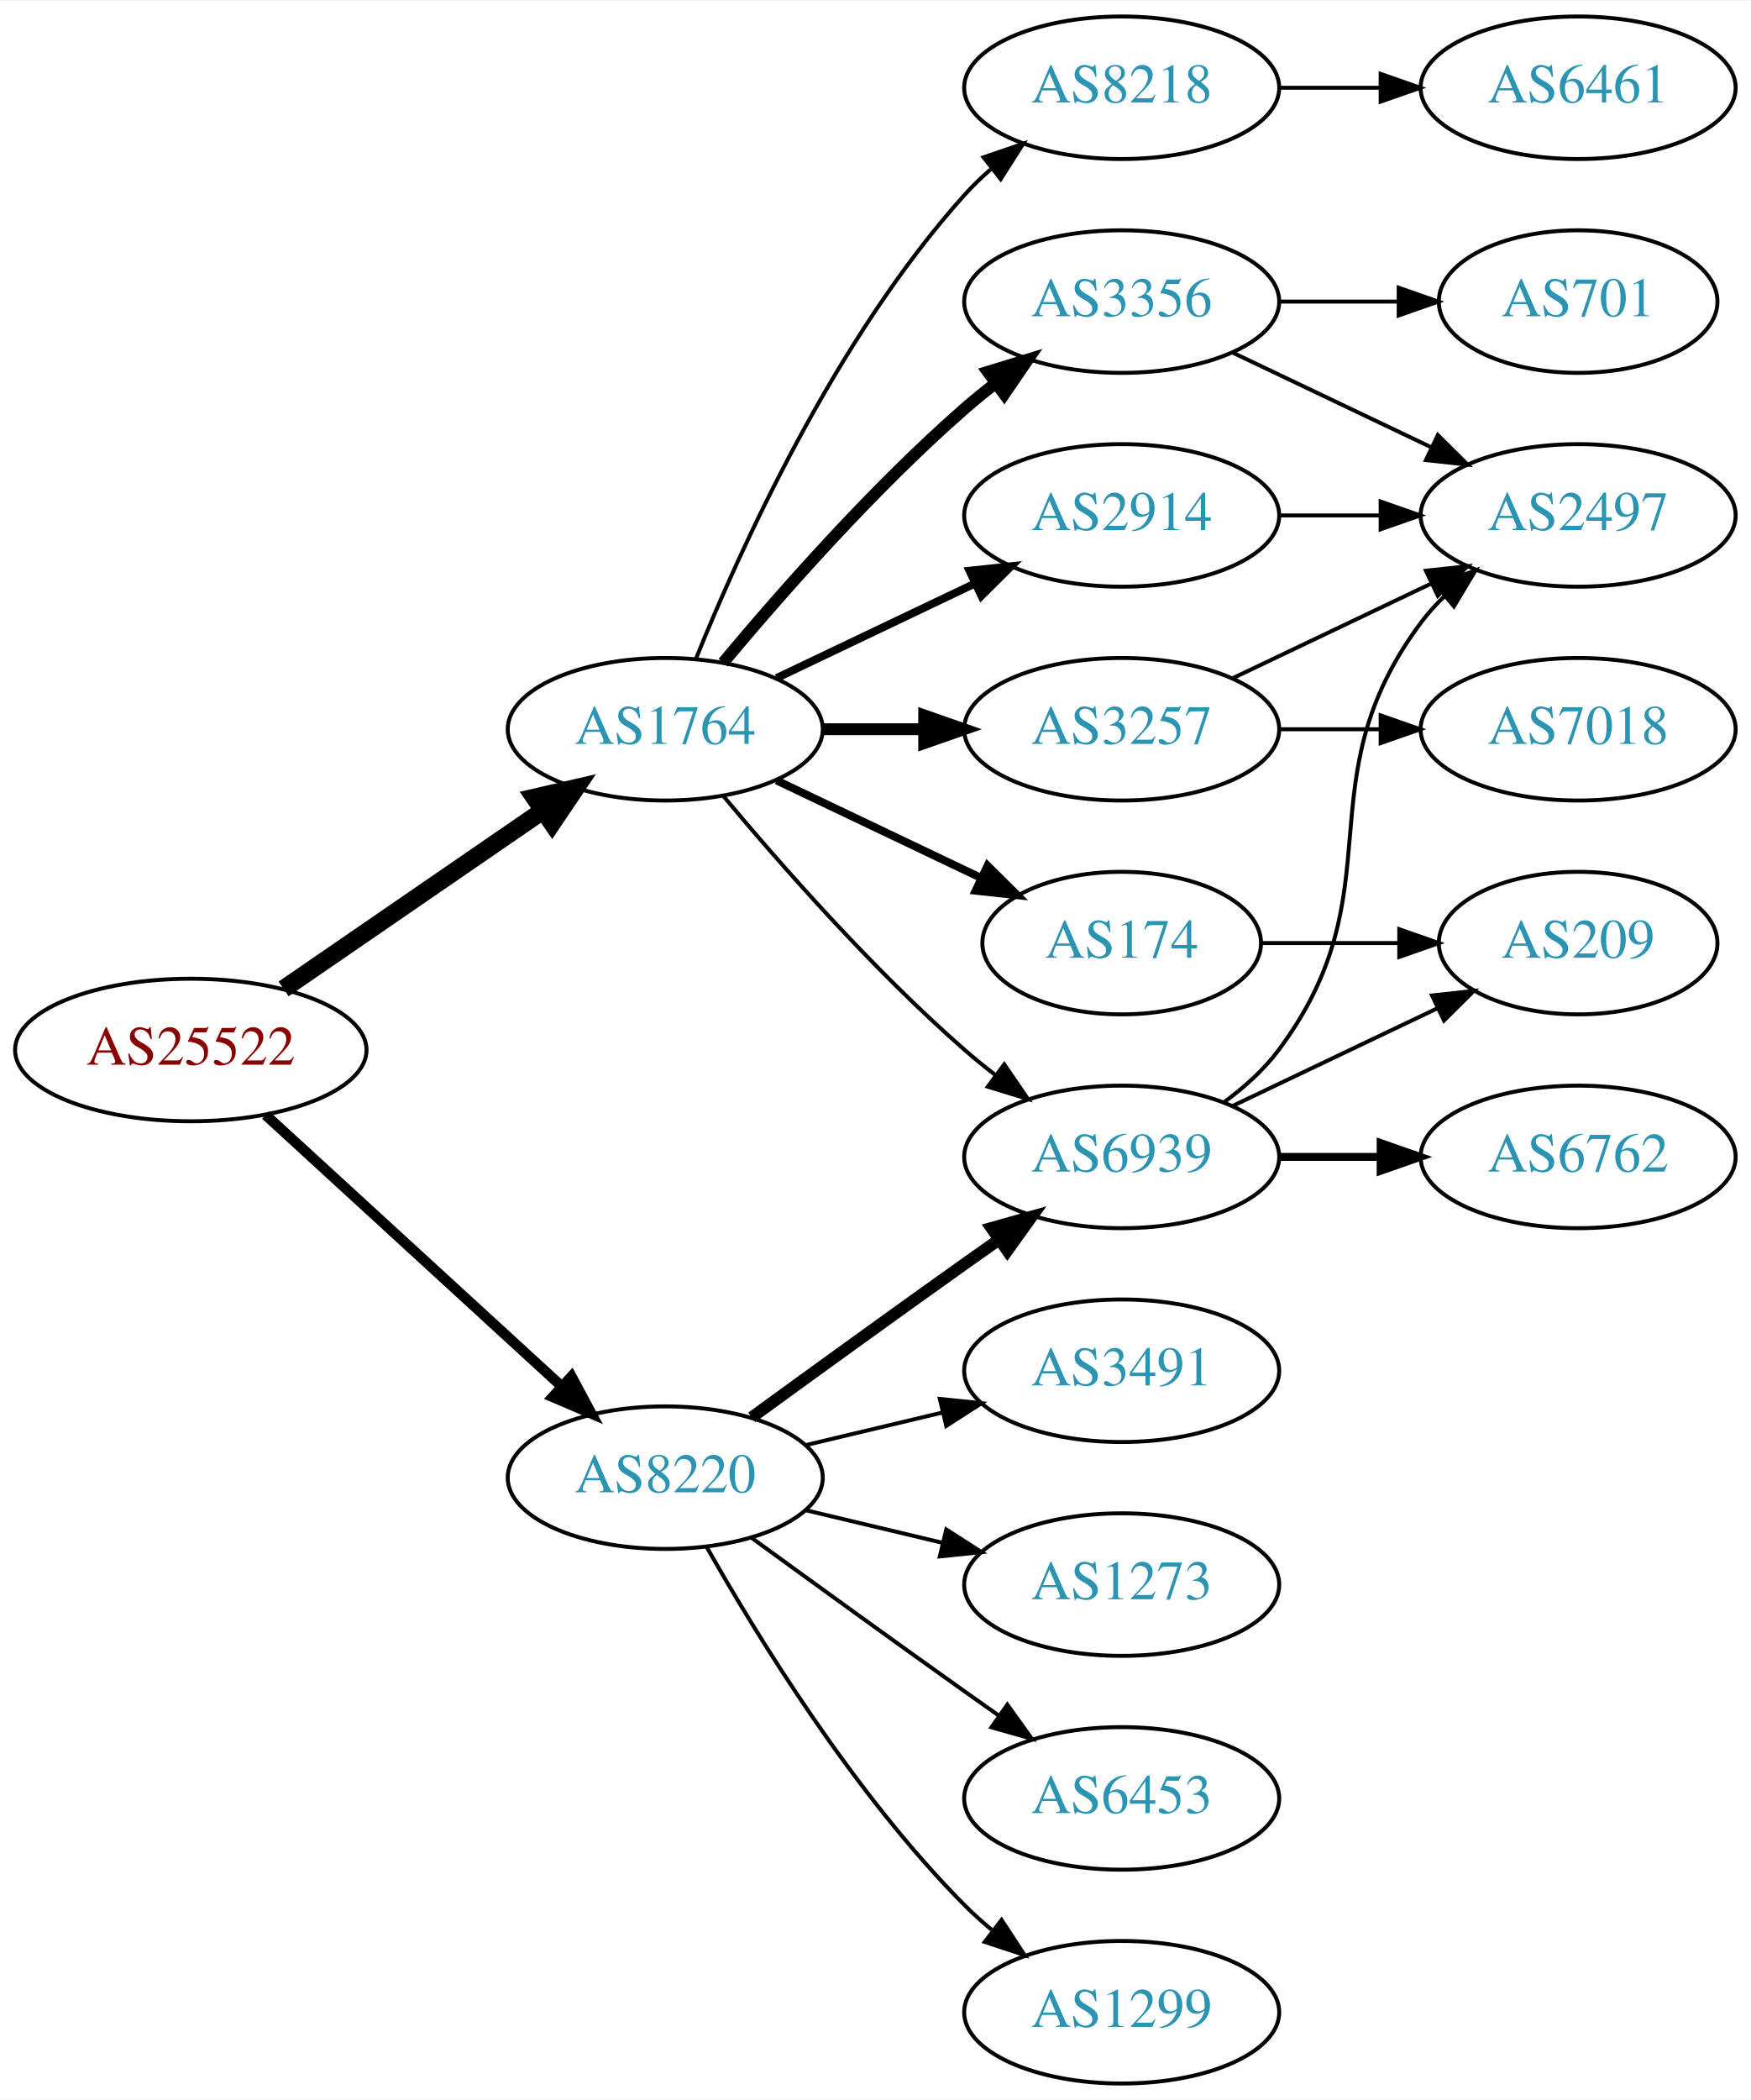
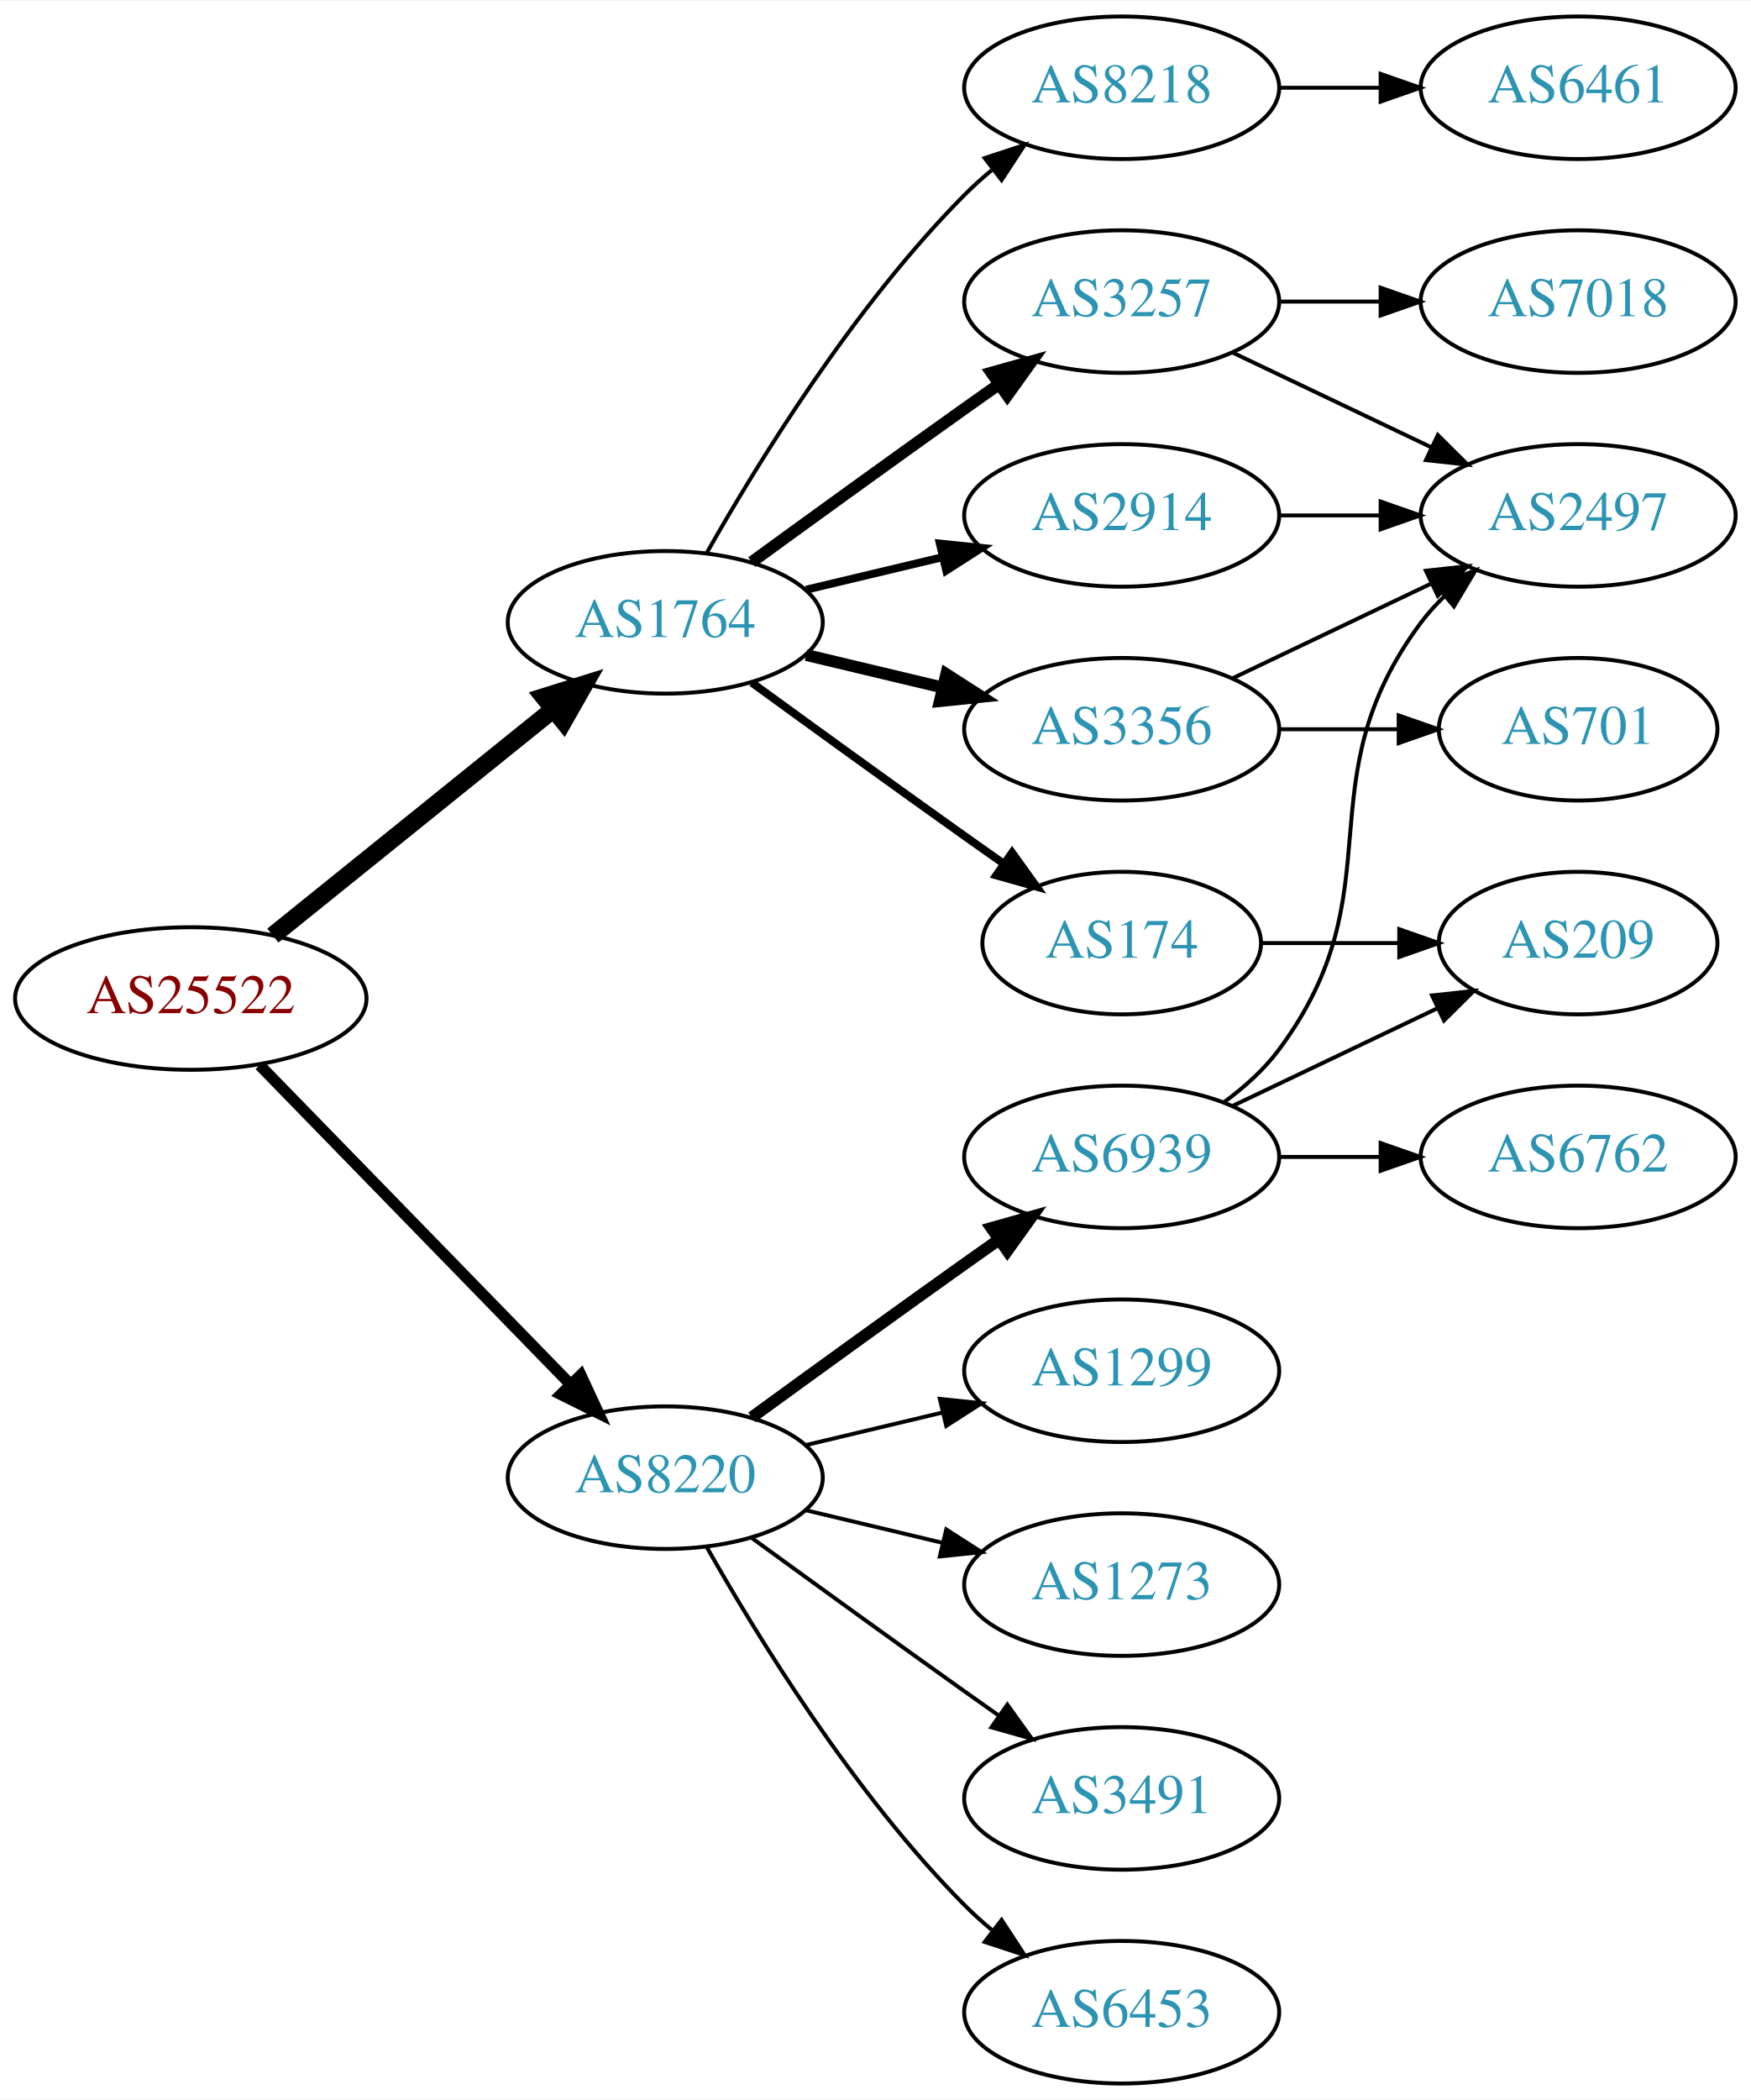
<svg xmlns="http://www.w3.org/2000/svg" xmlns:xlink="http://www.w3.org/1999/xlink" width="442pt" height="530pt" viewBox="0.00 0.00 442.27 530.00">
  <g id="graph0" class="graph" transform="scale(1 1) rotate(0) translate(4 526)">
    <polygon fill="white" stroke="none" points="-4,4 -4,-526 438.271,-526 438.271,4 -4,4" />
    <g id="node1" class="node">
      <g id="a_node1">
        <a xlink:href="/asn/25522" xlink:title="AS25522 ~ Travelport Austria GmbH [AT]">
-           <ellipse fill="#ffffff" stroke="black" cx="44.196" cy="-261" rx="44.393" ry="18" />
-           <text text-anchor="middle" x="44.196" y="-257.3" font-family="Times,serif" font-size="14.00" fill="#880000">AS25522</text>
+           <ellipse fill="#ffffff" stroke="black" cx="44.196" cy="-274" rx="44.393" ry="18" />
+           <text text-anchor="middle" x="44.196" y="-270.3" font-family="Times,serif" font-size="14.00" fill="#880000">AS25522</text>
        </a>
      </g>
    </g>
    <g id="node2" class="node">
      <g id="a_node2">
        <a xlink:href="/asn/1764" xlink:title="AS1764 ~ NEXTLAYER-AS [AT]">
-           <ellipse fill="#ffffff" stroke="black" cx="164.039" cy="-342" rx="39.794" ry="18" />
-           <text text-anchor="middle" x="164.039" y="-338.3" font-family="Times,serif" font-size="14.00" fill="#2c94b3">AS1764</text>
+           <ellipse fill="#ffffff" stroke="black" cx="164.039" cy="-369" rx="39.794" ry="18" />
+           <text text-anchor="middle" x="164.039" y="-365.3" font-family="Times,serif" font-size="14.00" fill="#2c94b3">AS1764</text>
        </a>
      </g>
    </g>
    <g id="edge1" class="edge">
-       <path fill="none" stroke="black" stroke-width="4.5" d="M67.639,-276.426C86.22,-289.198 112.781,-307.455 133.161,-321.463" />
-       <polygon fill="black" stroke="black" stroke-width="4.5" points="131.003,-324.758 141.475,-327.178 135.464,-318.269 131.003,-324.758" />
+       <path fill="none" stroke="black" stroke-width="4.5" d="M64.92,-289.901C84.325,-305.544 114.111,-329.557 135.775,-347.021" />
+       <polygon fill="black" stroke="black" stroke-width="4.5" points="133.386,-350.153 143.642,-353.363 138.328,-344.022 133.386,-350.153" />
    </g>
    <g id="node3" class="node">
      <g id="a_node3">
        <a xlink:href="/asn/8220" xlink:title="AS8220 ~ COLT [GB]">
          <ellipse fill="#ffffff" stroke="black" cx="164.039" cy="-153" rx="39.794" ry="18" />
          <text text-anchor="middle" x="164.039" y="-149.3" font-family="Times,serif" font-size="14.00" fill="#2c94b3">AS8220</text>
        </a>
      </g>
    </g>
    <g id="edge2" class="edge">
-       <path fill="none" stroke="black" stroke-width="2.625" d="M63.094,-244.597C83.022,-226.333 115.38,-196.678 137.857,-176.079" />
-       <polygon fill="black" stroke="black" stroke-width="2.625" points="140.351,-178.54 145.359,-169.203 135.622,-173.38 140.351,-178.54" />
+       <path fill="none" stroke="black" stroke-width="2.864" d="M61.582,-257.175C82.011,-236.198 117.049,-200.222 140.129,-176.523" />
+       <polygon fill="black" stroke="black" stroke-width="2.864" points="142.699,-178.901 147.169,-169.295 137.684,-174.017 142.699,-178.901" />
    </g>
    <g id="node4" class="node">
      <g id="a_node4">
        <a xlink:href="/asn/8218" xlink:title="AS8218 ~ legacy Neotelecoms [FR]">
          <ellipse fill="#ffffff" stroke="black" cx="279.332" cy="-504" rx="39.794" ry="18" />
          <text text-anchor="middle" x="279.332" y="-500.3" font-family="Times,serif" font-size="14.00" fill="#2c94b3">AS8218</text>
        </a>
      </g>
    </g>
    <g id="edge3" class="edge">
-       <path fill="none" stroke="black" d="M171.786,-359.787C182.837,-387.243 206.891,-440.578 239.685,-477 241.688,-479.224 243.906,-481.363 246.239,-483.397" />
-       <polygon fill="black" stroke="black" points="244.437,-486.433 254.458,-489.873 248.769,-480.935 244.437,-486.433" />
+       <path fill="none" stroke="black" d="M174.498,-386.49C187.28,-409.096 211.712,-448.886 239.685,-477 241.796,-479.121 244.092,-481.188 246.477,-483.171" />
+       <polygon fill="black" stroke="black" points="244.73,-486.242 254.793,-489.556 248.993,-480.69 244.73,-486.242" />
    </g>
    <g id="node5" class="node">
      <g id="a_node5">
+         <a xlink:href="/asn/174" xlink:title="AS174 ~ Cogent Communications [US]">
+           <ellipse fill="#ffffff" stroke="black" cx="279.332" cy="-288" rx="35.194" ry="18" />
+           <text text-anchor="middle" x="279.332" y="-284.3" font-family="Times,serif" font-size="14.00" fill="#2c94b3">AS174</text>
+         </a>
+       </g>
+     </g>
+     <g id="edge4" class="edge">
+       <path fill="none" stroke="black" stroke-width="2" d="M185.887,-353.778C200.821,-342.909 221.435,-327.975 239.685,-315 242.895,-312.718 246.264,-310.339 249.619,-307.982" />
+       <polygon fill="black" stroke="black" stroke-width="2" points="251.647,-310.834 257.83,-302.23 247.631,-305.101 251.647,-310.834" />
+     </g>
+     <g id="node6" class="node">
+       <g id="a_node6">
+         <a xlink:href="/asn/3257" xlink:title="AS3257 ~ GTT [DE]">
+           <ellipse fill="#ffffff" stroke="black" cx="279.332" cy="-450" rx="39.794" ry="18" />
+           <text text-anchor="middle" x="279.332" y="-446.3" font-family="Times,serif" font-size="14.00" fill="#2c94b3">AS3257</text>
+         </a>
+       </g>
+     </g>
+     <g id="edge5" class="edge">
+       <path fill="none" stroke="black" stroke-width="3" d="M185.887,-384.222C200.821,-395.091 221.435,-410.025 239.685,-423 242.506,-425.005 245.449,-427.085 248.397,-429.159" />
+       <polygon fill="black" stroke="black" stroke-width="3" points="246.424,-432.05 256.621,-434.926 250.443,-426.319 246.424,-432.05" />
+     </g>
+     <g id="node7" class="node">
+       <g id="a_node7">
        <a xlink:href="/asn/2914" xlink:title="AS2914 ~ NTT America, Inc. [US]">
          <ellipse fill="#ffffff" stroke="black" cx="279.332" cy="-396" rx="39.794" ry="18" />
          <text text-anchor="middle" x="279.332" y="-392.3" font-family="Times,serif" font-size="14.00" fill="#2c94b3">AS2914</text>
        </a>
      </g>
    </g>
-     <g id="edge4" class="edge">
-       <path fill="none" stroke="black" stroke-width="2" d="M192.175,-354.934C207.169,-362.081 225.99,-371.052 242.213,-378.785" />
-       <polygon fill="black" stroke="black" stroke-width="2" points="240.884,-382.028 251.417,-383.171 243.895,-375.709 240.884,-382.028" />
-     </g>
-     <g id="node6" class="node">
-       <g id="a_node6">
+     <g id="edge6" class="edge">
+       <path fill="none" stroke="black" stroke-width="2" d="M199.646,-377.248C210.517,-379.838 222.671,-382.735 234.114,-385.462" />
+       <polygon fill="black" stroke="black" stroke-width="2" points="233.397,-388.889 243.936,-387.803 235.02,-382.08 233.397,-388.889" />
+     </g>
+     <g id="node8" class="node">
+       <g id="a_node8">
        <a xlink:href="/asn/3356" xlink:title="AS3356 ~ Level 3 Parent, LLC [US]">
-           <ellipse fill="#ffffff" stroke="black" cx="279.332" cy="-450" rx="39.794" ry="18" />
-           <text text-anchor="middle" x="279.332" y="-446.3" font-family="Times,serif" font-size="14.00" fill="#2c94b3">AS3356</text>
-         </a>
-       </g>
-     </g>
-     <g id="edge5" class="edge">
-       <path fill="none" stroke="black" stroke-width="3" d="M178.669,-358.817C192.951,-375.929 216.498,-402.745 239.685,-423 242.151,-425.154 244.789,-427.294 247.487,-429.372" />
-       <polygon fill="black" stroke="black" stroke-width="3" points="245.512,-432.264 255.641,-435.37 249.66,-426.625 245.512,-432.264" />
-     </g>
-     <g id="node7" class="node">
-       <g id="a_node7">
+           <ellipse fill="#ffffff" stroke="black" cx="279.332" cy="-342" rx="39.794" ry="18" />
+           <text text-anchor="middle" x="279.332" y="-338.3" font-family="Times,serif" font-size="14.00" fill="#2c94b3">AS3356</text>
+         </a>
+       </g>
+     </g>
+     <g id="edge7" class="edge">
+       <path fill="none" stroke="black" stroke-width="3" d="M199.646,-360.752C210.517,-358.162 222.671,-355.265 234.114,-352.538" />
+       <polygon fill="black" stroke="black" stroke-width="3" points="235.02,-355.92 243.936,-350.197 233.397,-349.111 235.02,-355.92" />
+     </g>
+     <g id="node14" class="node">
+       <g id="a_node14">
+         <a xlink:href="/asn/1273" xlink:title="AS1273 ~ Vodafone Group PLC [EU]">
+           <ellipse fill="#ffffff" stroke="black" cx="279.332" cy="-126" rx="39.794" ry="18" />
+           <text text-anchor="middle" x="279.332" y="-122.3" font-family="Times,serif" font-size="14.00" fill="#2c94b3">AS1273</text>
+         </a>
+       </g>
+     </g>
+     <g id="edge15" class="edge">
+       <path fill="none" stroke="black" d="M199.646,-144.752C210.517,-142.162 222.671,-139.265 234.114,-136.538" />
+       <polygon fill="black" stroke="black" points="235.02,-139.92 243.936,-134.197 233.397,-133.111 235.02,-139.92" />
+     </g>
+     <g id="node15" class="node">
+       <g id="a_node15">
        <a xlink:href="/asn/6939" xlink:title="AS6939 ~ Hurricane Electric LLC [US]">
          <ellipse fill="#ffffff" stroke="black" cx="279.332" cy="-234" rx="39.794" ry="18" />
          <text text-anchor="middle" x="279.332" y="-230.3" font-family="Times,serif" font-size="14.00" fill="#2c94b3">AS6939</text>
        </a>
      </g>
    </g>
-     <g id="edge6" class="edge">
-       <path fill="none" stroke="black" d="M178.669,-325.183C192.951,-308.071 216.498,-281.255 239.685,-261 242.151,-258.846 244.789,-256.706 247.487,-254.628" />
-       <polygon fill="black" stroke="black" points="249.66,-257.375 255.641,-248.63 245.512,-251.736 249.66,-257.375" />
-     </g>
-     <g id="node8" class="node">
-       <g id="a_node8">
-         <a xlink:href="/asn/3257" xlink:title="AS3257 ~ GTT [DE]">
-           <ellipse fill="#ffffff" stroke="black" cx="279.332" cy="-342" rx="39.794" ry="18" />
-           <text text-anchor="middle" x="279.332" y="-338.3" font-family="Times,serif" font-size="14.00" fill="#2c94b3">AS3257</text>
-         </a>
-       </g>
-     </g>
-     <g id="edge7" class="edge">
-       <path fill="none" stroke="black" stroke-width="3" d="M203.711,-342C211.914,-342 220.678,-342 229.21,-342" />
-       <polygon fill="black" stroke="black" stroke-width="3" points="229.449,-345.5 239.449,-342 229.449,-338.5 229.449,-345.5" />
+     <g id="edge16" class="edge">
+       <path fill="none" stroke="black" stroke-width="3" d="M185.887,-168.222C200.821,-179.091 221.435,-194.025 239.685,-207 242.506,-209.005 245.449,-211.085 248.397,-213.159" />
+       <polygon fill="black" stroke="black" stroke-width="3" points="246.424,-216.05 256.621,-218.926 250.443,-210.319 246.424,-216.05" />
+     </g>
+     <g id="node16" class="node">
+       <g id="a_node16">
+         <a xlink:href="/asn/3491" xlink:title="AS3491 ~ PCCW Global, Inc. [US]">
+           <ellipse fill="#ffffff" stroke="black" cx="279.332" cy="-72" rx="39.794" ry="18" />
+           <text text-anchor="middle" x="279.332" y="-68.3" font-family="Times,serif" font-size="14.00" fill="#2c94b3">AS3491</text>
+         </a>
+       </g>
+     </g>
+     <g id="edge17" class="edge">
+       <path fill="none" stroke="black" d="M185.887,-137.778C200.821,-126.909 221.435,-111.975 239.685,-99 242.506,-96.995 245.449,-94.915 248.397,-92.841" />
+       <polygon fill="black" stroke="black" points="250.443,-95.681 256.621,-87.074 246.424,-89.95 250.443,-95.681" />
+     </g>
+     <g id="node17" class="node">
+       <g id="a_node17">
+         <a xlink:href="/asn/6453" xlink:title="AS6453 ~ TATA COMMUNICATIONS (AMERICA) INC [US]">
+           <ellipse fill="#ffffff" stroke="black" cx="279.332" cy="-18" rx="39.794" ry="18" />
+           <text text-anchor="middle" x="279.332" y="-14.3" font-family="Times,serif" font-size="14.00" fill="#2c94b3">AS6453</text>
+         </a>
+       </g>
+     </g>
+     <g id="edge18" class="edge">
+       <path fill="none" stroke="black" d="M174.498,-135.51C187.28,-112.904 211.712,-73.114 239.685,-45 241.796,-42.879 244.092,-40.812 246.477,-38.829" />
+       <polygon fill="black" stroke="black" points="248.993,-41.31 254.793,-32.444 244.73,-35.758 248.993,-41.31" />
+     </g>
+     <g id="node18" class="node">
+       <g id="a_node18">
+         <a xlink:href="/asn/1299" xlink:title="AS1299 ~ Telia Carrier [EU]">
+           <ellipse fill="#ffffff" stroke="black" cx="279.332" cy="-180" rx="39.794" ry="18" />
+           <text text-anchor="middle" x="279.332" y="-176.3" font-family="Times,serif" font-size="14.00" fill="#2c94b3">AS1299</text>
+         </a>
+       </g>
+     </g>
+     <g id="edge19" class="edge">
+       <path fill="none" stroke="black" d="M199.646,-161.248C210.517,-163.838 222.671,-166.735 234.114,-169.462" />
+       <polygon fill="black" stroke="black" points="233.397,-172.889 243.936,-171.803 235.02,-166.08 233.397,-172.889" />
    </g>
    <g id="node9" class="node">
      <g id="a_node9">
-         <a xlink:href="/asn/174" xlink:title="AS174 ~ Cogent Communications [US]">
-           <ellipse fill="#ffffff" stroke="black" cx="279.332" cy="-288" rx="35.194" ry="18" />
-           <text text-anchor="middle" x="279.332" y="-284.3" font-family="Times,serif" font-size="14.00" fill="#2c94b3">AS174</text>
-         </a>
-       </g>
-     </g>
-     <g id="edge8" class="edge">
-       <path fill="none" stroke="black" stroke-width="2" d="M192.175,-329.066C207.607,-321.71 227.092,-312.423 243.628,-304.541" />
-       <polygon fill="black" stroke="black" stroke-width="2" points="245.448,-307.551 252.969,-300.089 242.436,-301.232 245.448,-307.551" />
-     </g>
-     <g id="edge22" class="edge">
-       <path fill="none" stroke="black" stroke-width="3" d="M185.887,-168.222C200.821,-179.091 221.435,-194.025 239.685,-207 242.506,-209.005 245.449,-211.085 248.397,-213.159" />
-       <polygon fill="black" stroke="black" stroke-width="3" points="246.424,-216.05 256.621,-218.926 250.443,-210.319 246.424,-216.05" />
-     </g>
-     <g id="node16" class="node">
-       <g id="a_node16">
-         <a xlink:href="/asn/6453" xlink:title="AS6453 ~ TATA COMMUNICATIONS (AMERICA) INC [US]">
-           <ellipse fill="#ffffff" stroke="black" cx="279.332" cy="-72" rx="39.794" ry="18" />
-           <text text-anchor="middle" x="279.332" y="-68.3" font-family="Times,serif" font-size="14.00" fill="#2c94b3">AS6453</text>
-         </a>
-       </g>
-     </g>
-     <g id="edge19" class="edge">
-       <path fill="none" stroke="black" d="M185.887,-137.778C200.821,-126.909 221.435,-111.975 239.685,-99 242.506,-96.995 245.449,-94.915 248.397,-92.841" />
-       <polygon fill="black" stroke="black" points="250.443,-95.681 256.621,-87.074 246.424,-89.95 250.443,-95.681" />
-     </g>
-     <g id="node17" class="node">
-       <g id="a_node17">
-         <a xlink:href="/asn/1299" xlink:title="AS1299 ~ Telia Carrier [EU]">
-           <ellipse fill="#ffffff" stroke="black" cx="279.332" cy="-18" rx="39.794" ry="18" />
-           <text text-anchor="middle" x="279.332" y="-14.3" font-family="Times,serif" font-size="14.00" fill="#2c94b3">AS1299</text>
-         </a>
-       </g>
-     </g>
-     <g id="edge20" class="edge">
-       <path fill="none" stroke="black" d="M174.498,-135.51C187.28,-112.904 211.712,-73.114 239.685,-45 241.796,-42.879 244.092,-40.812 246.477,-38.829" />
-       <polygon fill="black" stroke="black" points="248.993,-41.31 254.793,-32.444 244.73,-35.758 248.993,-41.31" />
-     </g>
-     <g id="node18" class="node">
-       <g id="a_node18">
-         <a xlink:href="/asn/3491" xlink:title="AS3491 ~ PCCW Global, Inc. [US]">
-           <ellipse fill="#ffffff" stroke="black" cx="279.332" cy="-180" rx="39.794" ry="18" />
-           <text text-anchor="middle" x="279.332" y="-176.3" font-family="Times,serif" font-size="14.00" fill="#2c94b3">AS3491</text>
-         </a>
-       </g>
-     </g>
-     <g id="edge21" class="edge">
-       <path fill="none" stroke="black" d="M199.646,-161.248C210.517,-163.838 222.671,-166.735 234.114,-169.462" />
-       <polygon fill="black" stroke="black" points="233.397,-172.889 243.936,-171.803 235.02,-166.08 233.397,-172.889" />
-     </g>
-     <g id="node19" class="node">
-       <g id="a_node19">
-         <a xlink:href="/asn/1273" xlink:title="AS1273 ~ Vodafone Group PLC [EU]">
-           <ellipse fill="#ffffff" stroke="black" cx="279.332" cy="-126" rx="39.794" ry="18" />
-           <text text-anchor="middle" x="279.332" y="-122.3" font-family="Times,serif" font-size="14.00" fill="#2c94b3">AS1273</text>
-         </a>
-       </g>
-     </g>
-     <g id="edge23" class="edge">
-       <path fill="none" stroke="black" d="M199.646,-144.752C210.517,-142.162 222.671,-139.265 234.114,-136.538" />
-       <polygon fill="black" stroke="black" points="235.02,-139.92 243.936,-134.197 233.397,-133.111 235.02,-139.92" />
-     </g>
-     <g id="node10" class="node">
-       <g id="a_node10">
        <a xlink:href="/asn/6461" xlink:title="AS6461 ~ Zayo Bandwidth [US]">
          <ellipse fill="#ffffff" stroke="black" cx="394.625" cy="-504" rx="39.794" ry="18" />
          <text text-anchor="middle" x="394.625" y="-500.3" font-family="Times,serif" font-size="14.00" fill="#2c94b3">AS6461</text>
        </a>
      </g>
    </g>
-     <g id="edge9" class="edge">
+     <g id="edge8" class="edge">
      <path fill="none" stroke="black" d="M319.004,-504C327.207,-504 335.971,-504 344.503,-504" />
      <polygon fill="black" stroke="black" points="344.742,-507.5 354.742,-504 344.742,-500.5 344.742,-507.5" />
+     </g>
+     <g id="node10" class="node">
+       <g id="a_node10">
+         <a xlink:href="/asn/209" xlink:title="AS209 ~ CenturyLink Communications, LLC [US]">
+           <ellipse fill="#ffffff" stroke="black" cx="394.625" cy="-288" rx="35.194" ry="18" />
+           <text text-anchor="middle" x="394.625" y="-284.3" font-family="Times,serif" font-size="14.00" fill="#2c94b3">AS209</text>
+         </a>
+       </g>
+     </g>
+     <g id="edge9" class="edge">
+       <path fill="none" stroke="black" d="M314.631,-288C325.501,-288 337.678,-288 349.156,-288" />
+       <polygon fill="black" stroke="black" points="349.442,-291.5 359.442,-288 349.442,-284.5 349.442,-291.5" />
    </g>
    <g id="node11" class="node">
      <g id="a_node11">
        <a xlink:href="/asn/2497" xlink:title="AS2497 ~ Internet Initiative Japan Inc. [JP]">
          <ellipse fill="#ffffff" stroke="black" cx="394.625" cy="-396" rx="39.794" ry="18" />
          <text text-anchor="middle" x="394.625" y="-392.3" font-family="Times,serif" font-size="14.00" fill="#2c94b3">AS2497</text>
        </a>
      </g>
    </g>
    <g id="edge10" class="edge">
+       <path fill="none" stroke="black" d="M307.468,-437.066C322.462,-429.919 341.283,-420.948 357.506,-413.215" />
+       <polygon fill="black" stroke="black" points="359.188,-416.291 366.71,-408.829 356.177,-409.972 359.188,-416.291" />
+     </g>
+     <g id="node12" class="node">
+       <g id="a_node12">
+         <a xlink:href="/asn/7018" xlink:title="AS7018 ~ AT&amp;T Services, Inc. [US]">
+           <ellipse fill="#ffffff" stroke="black" cx="394.625" cy="-450" rx="39.794" ry="18" />
+           <text text-anchor="middle" x="394.625" y="-446.3" font-family="Times,serif" font-size="14.00" fill="#2c94b3">AS7018</text>
+         </a>
+       </g>
+     </g>
+     <g id="edge11" class="edge">
+       <path fill="none" stroke="black" d="M319.004,-450C327.207,-450 335.971,-450 344.503,-450" />
+       <polygon fill="black" stroke="black" points="344.742,-453.5 354.742,-450 344.742,-446.5 344.742,-453.5" />
+     </g>
+     <g id="edge12" class="edge">
      <path fill="none" stroke="black" d="M319.004,-396C327.207,-396 335.971,-396 344.503,-396" />
      <polygon fill="black" stroke="black" points="344.742,-399.5 354.742,-396 344.742,-392.5 344.742,-399.5" />
    </g>
-     <g id="edge12" class="edge">
-       <path fill="none" stroke="black" d="M307.468,-437.066C322.462,-429.919 341.283,-420.948 357.506,-413.215" />
-       <polygon fill="black" stroke="black" points="359.188,-416.291 366.71,-408.829 356.177,-409.972 359.188,-416.291" />
-     </g>
-     <g id="node12" class="node">
-       <g id="a_node12">
+     <g id="edge14" class="edge">
+       <path fill="none" stroke="black" d="M307.468,-354.934C322.462,-362.081 341.283,-371.052 357.506,-378.785" />
+       <polygon fill="black" stroke="black" points="356.177,-382.028 366.71,-383.171 359.188,-375.709 356.177,-382.028" />
+     </g>
+     <g id="node13" class="node">
+       <g id="a_node13">
        <a xlink:href="/asn/701" xlink:title="AS701 ~ UUNET [US]">
-           <ellipse fill="#ffffff" stroke="black" cx="394.625" cy="-450" rx="35.194" ry="18" />
-           <text text-anchor="middle" x="394.625" y="-446.3" font-family="Times,serif" font-size="14.00" fill="#2c94b3">AS701</text>
-         </a>
-       </g>
-     </g>
-     <g id="edge11" class="edge">
-       <path fill="none" stroke="black" d="M319.004,-450C328.709,-450 339.2,-450 349.163,-450" />
-       <polygon fill="black" stroke="black" points="349.299,-453.5 359.299,-450 349.299,-446.5 349.299,-453.5" />
-     </g>
-     <g id="edge15" class="edge">
+           <ellipse fill="#ffffff" stroke="black" cx="394.625" cy="-342" rx="35.194" ry="18" />
+           <text text-anchor="middle" x="394.625" y="-338.3" font-family="Times,serif" font-size="14.00" fill="#2c94b3">AS701</text>
+         </a>
+       </g>
+     </g>
+     <g id="edge13" class="edge">
+       <path fill="none" stroke="black" d="M319.004,-342C328.709,-342 339.2,-342 349.163,-342" />
+       <polygon fill="black" stroke="black" points="349.299,-345.5 359.299,-342 349.299,-338.5 349.299,-345.5" />
+     </g>
+     <g id="edge22" class="edge">
+       <path fill="none" stroke="black" d="M307.468,-246.934C322.9,-254.29 342.385,-263.577 358.92,-271.459" />
+       <polygon fill="black" stroke="black" points="357.729,-274.768 368.262,-275.911 360.741,-268.449 357.729,-274.768" />
+     </g>
+     <g id="edge20" class="edge">
      <path fill="none" stroke="black" d="M305.262,-247.882C310.338,-251.611 315.256,-256.016 318.978,-261 349.249,-301.542 324.707,-328.458 354.978,-369 356.723,-371.336 358.73,-373.545 360.893,-375.617" />
      <polygon fill="black" stroke="black" points="358.771,-378.405 368.694,-382.118 363.253,-373.027 358.771,-378.405" />
    </g>
-     <g id="node13" class="node">
-       <g id="a_node13">
+     <g id="node19" class="node">
+       <g id="a_node19">
        <a xlink:href="/asn/6762" xlink:title="AS6762 ~ TELECOM ITALIA SPARKLE S.p.A. [IT]">
          <ellipse fill="#ffffff" stroke="black" cx="394.625" cy="-234" rx="39.794" ry="18" />
          <text text-anchor="middle" x="394.625" y="-230.3" font-family="Times,serif" font-size="14.00" fill="#2c94b3">AS6762</text>
        </a>
      </g>
    </g>
-     <g id="edge13" class="edge">
-       <path fill="none" stroke="black" stroke-width="2" d="M319.004,-234C327.207,-234 335.971,-234 344.503,-234" />
-       <polygon fill="black" stroke="black" stroke-width="2" points="344.742,-237.5 354.742,-234 344.742,-230.5 344.742,-237.5" />
-     </g>
-     <g id="node14" class="node">
-       <g id="a_node14">
-         <a xlink:href="/asn/209" xlink:title="AS209 ~ CenturyLink Communications, LLC [US]">
-           <ellipse fill="#ffffff" stroke="black" cx="394.625" cy="-288" rx="35.194" ry="18" />
-           <text text-anchor="middle" x="394.625" y="-284.3" font-family="Times,serif" font-size="14.00" fill="#2c94b3">AS209</text>
-         </a>
-       </g>
-     </g>
-     <g id="edge14" class="edge">
-       <path fill="none" stroke="black" d="M307.468,-246.934C322.9,-254.29 342.385,-263.577 358.92,-271.459" />
-       <polygon fill="black" stroke="black" points="357.729,-274.768 368.262,-275.911 360.741,-268.449 357.729,-274.768" />
-     </g>
-     <g id="edge17" class="edge">
-       <path fill="none" stroke="black" d="M307.468,-354.934C322.462,-362.081 341.283,-371.052 357.506,-378.785" />
-       <polygon fill="black" stroke="black" points="356.177,-382.028 366.71,-383.171 359.188,-375.709 356.177,-382.028" />
-     </g>
-     <g id="node15" class="node">
-       <g id="a_node15">
-         <a xlink:href="/asn/7018" xlink:title="AS7018 ~ AT&amp;T Services, Inc. [US]">
-           <ellipse fill="#ffffff" stroke="black" cx="394.625" cy="-342" rx="39.794" ry="18" />
-           <text text-anchor="middle" x="394.625" y="-338.3" font-family="Times,serif" font-size="14.00" fill="#2c94b3">AS7018</text>
-         </a>
-       </g>
-     </g>
-     <g id="edge18" class="edge">
-       <path fill="none" stroke="black" d="M319.004,-342C327.207,-342 335.971,-342 344.503,-342" />
-       <polygon fill="black" stroke="black" points="344.742,-345.5 354.742,-342 344.742,-338.5 344.742,-345.5" />
-     </g>
-     <g id="edge16" class="edge">
-       <path fill="none" stroke="black" d="M314.631,-288C325.501,-288 337.678,-288 349.156,-288" />
-       <polygon fill="black" stroke="black" points="349.442,-291.5 359.442,-288 349.442,-284.5 349.442,-291.5" />
+     <g id="edge21" class="edge">
+       <path fill="none" stroke="black" d="M319.004,-234C327.207,-234 335.971,-234 344.503,-234" />
+       <polygon fill="black" stroke="black" points="344.742,-237.5 354.742,-234 344.742,-230.5 344.742,-237.5" />
    </g>
  </g>
</svg>
